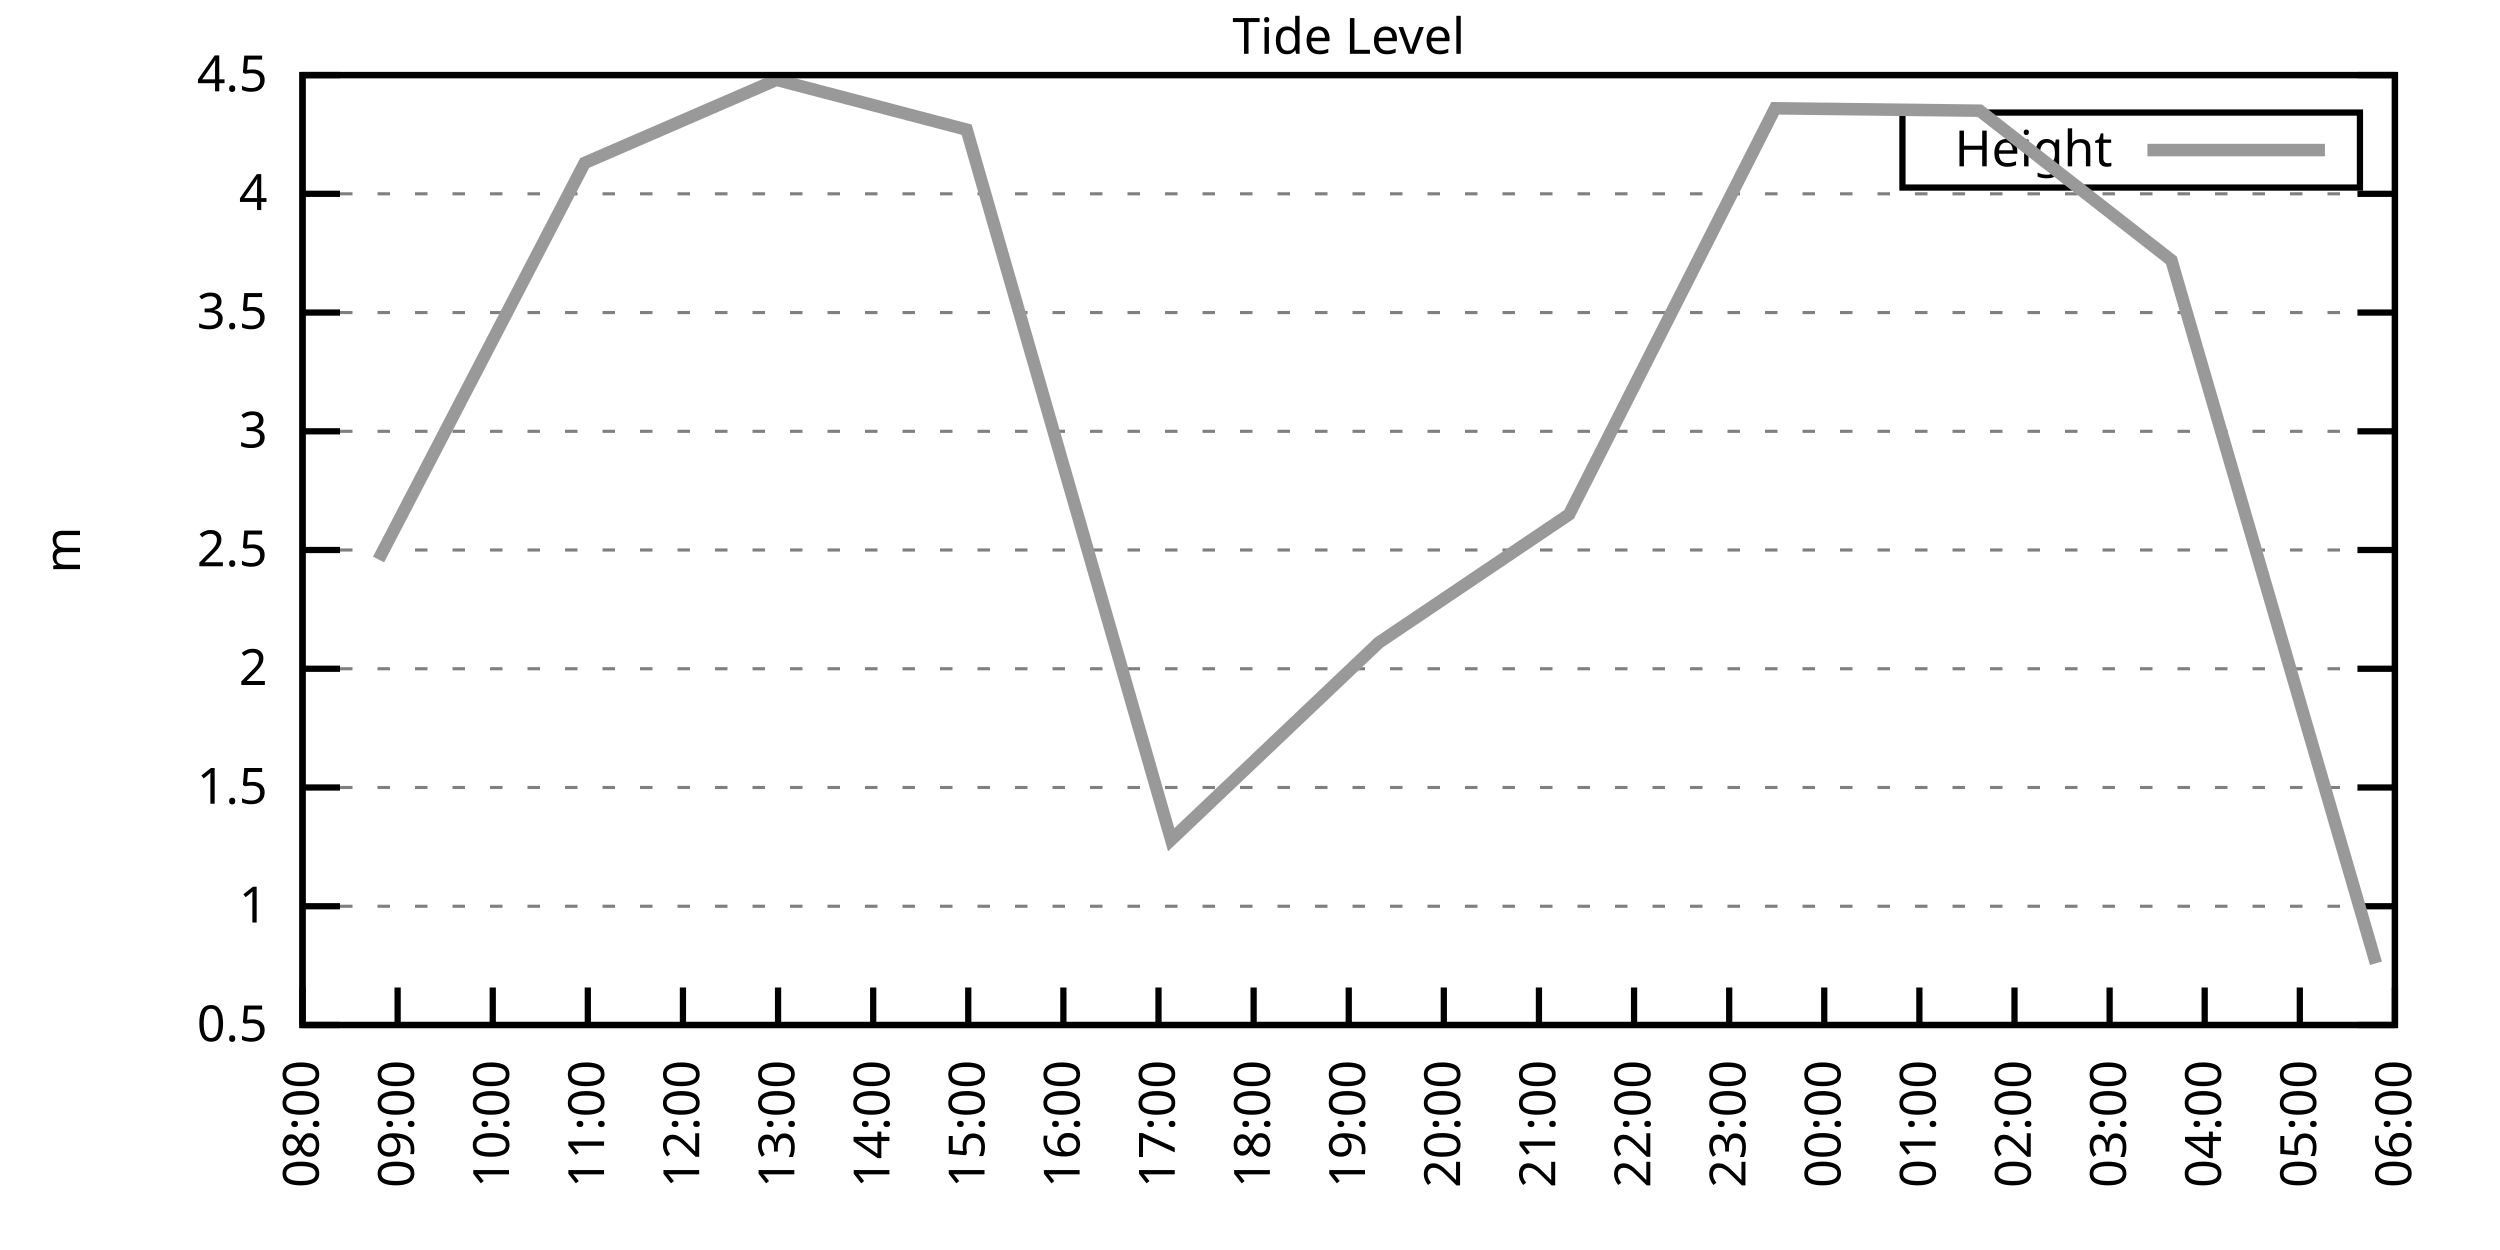
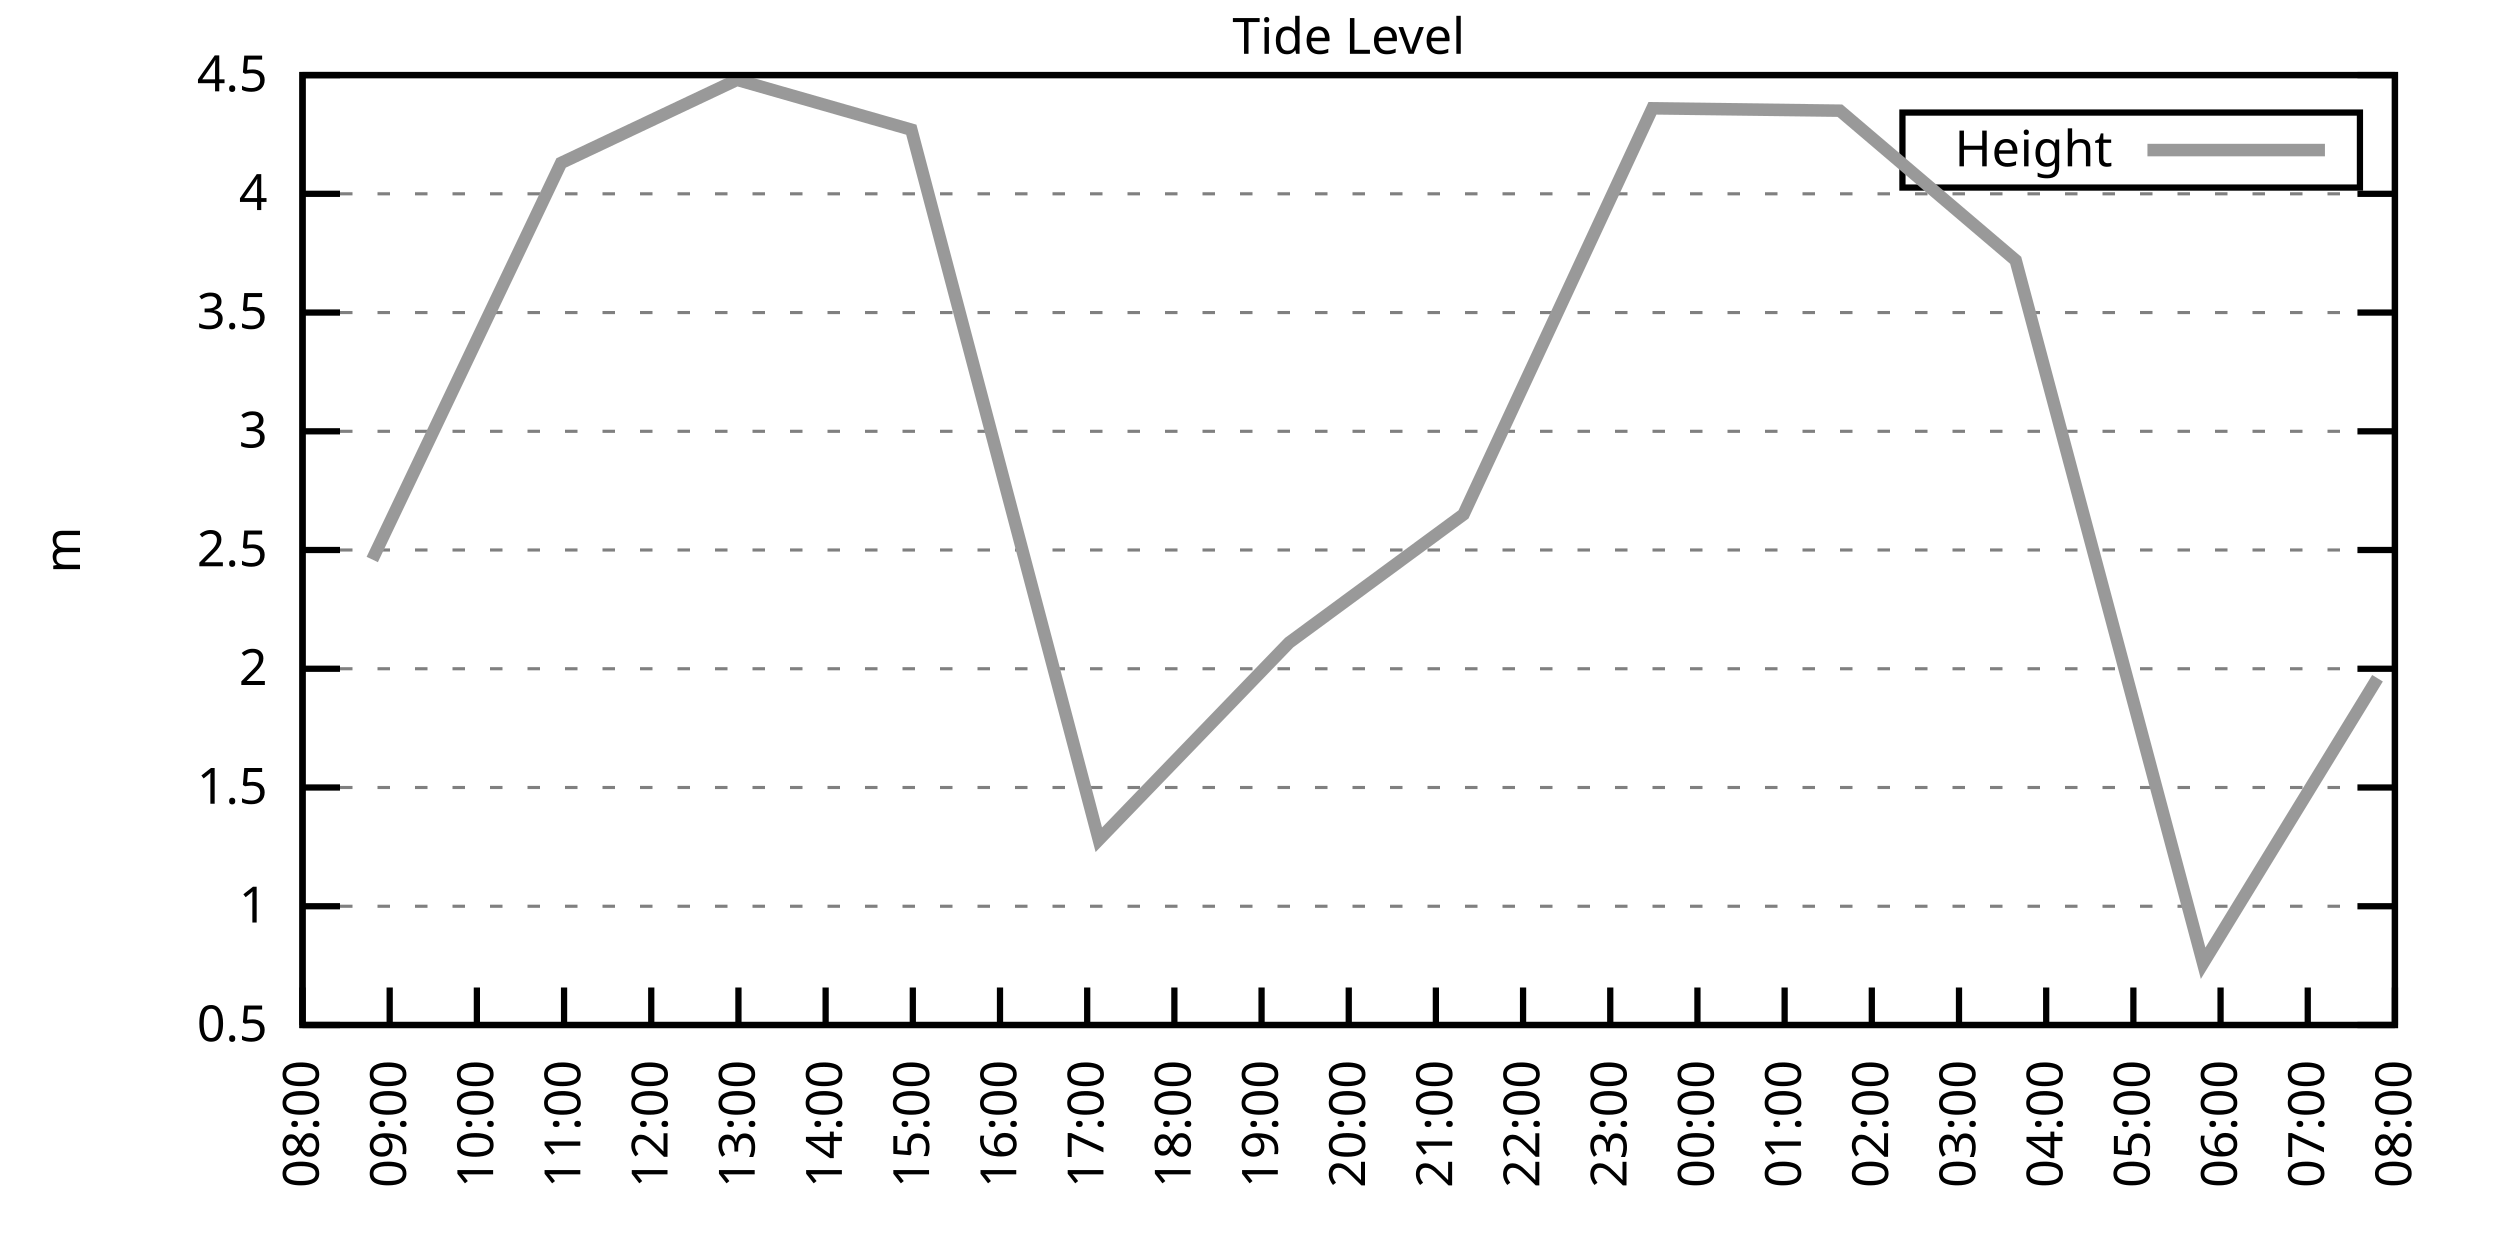
<svg xmlns="http://www.w3.org/2000/svg" xmlns:xlink="http://www.w3.org/1999/xlink" width="400" height="200" viewBox="0 0 400 200">
  <g id="gnuplot_canvas">
    <rect x="0" y="0" width="400" height="200" fill="none" />
    <defs>
      <circle id="gpDot" r="0.5" stroke-width="0.5" stroke="currentColor" />
      <path id="gpPt0" stroke-width="0.333" stroke="currentColor" d="M-1,0 h2 M0,-1 v2" />
      <path id="gpPt1" stroke-width="0.333" stroke="currentColor" d="M-1,-1 L1,1 M1,-1 L-1,1" />
      <path id="gpPt2" stroke-width="0.333" stroke="currentColor" d="M-1,0 L1,0 M0,-1 L0,1 M-1,-1 L1,1 M-1,1 L1,-1" />
      <rect id="gpPt3" stroke-width="0.333" stroke="currentColor" x="-1" y="-1" width="2" height="2" />
      <rect id="gpPt4" stroke-width="0.333" stroke="currentColor" fill="currentColor" x="-1" y="-1" width="2" height="2" />
      <circle id="gpPt5" stroke-width="0.333" stroke="currentColor" cx="0" cy="0" r="1" />
      <use xlink:href="#gpPt5" id="gpPt6" fill="currentColor" stroke="none" />
      <path id="gpPt7" stroke-width="0.333" stroke="currentColor" d="M0,-1.33 L-1.33,0.67 L1.33,0.67 z" />
      <use xlink:href="#gpPt7" id="gpPt8" fill="currentColor" stroke="none" />
      <use xlink:href="#gpPt7" id="gpPt9" stroke="currentColor" transform="rotate(180)" />
      <use xlink:href="#gpPt9" id="gpPt10" fill="currentColor" stroke="none" />
      <use xlink:href="#gpPt3" id="gpPt11" stroke="currentColor" transform="rotate(45)" />
      <use xlink:href="#gpPt11" id="gpPt12" fill="currentColor" stroke="none" />
      <path id="gpPt13" stroke-width="0.333" stroke="currentColor" d="M0,1.330 L1.265,0.411 L0.782,-1.067 L-0.782,-1.076 L-1.265,0.411 z" />
      <use xlink:href="#gpPt13" id="gpPt14" fill="currentColor" stroke="none" />
      <filter id="textbox" filterUnits="objectBoundingBox" x="0" y="0" height="1" width="1">
        <feFlood flood-color="white" flood-opacity="1" result="bgnd" />
        <feComposite in="SourceGraphic" in2="bgnd" operator="atop" />
      </filter>
      <filter id="greybox" filterUnits="objectBoundingBox" x="0" y="0" height="1" width="1">
        <feFlood flood-color="lightgrey" flood-opacity="1" result="grey" />
        <feComposite in="SourceGraphic" in2="grey" operator="atop" />
      </filter>
    </defs>
    <g fill="none" color="white" stroke="currentColor" stroke-width="1.00" stroke-linecap="butt" stroke-linejoin="miter">
</g>
    <g fill="none" color="black" stroke="currentColor" stroke-width="1.00" stroke-linecap="butt" stroke-linejoin="miter">
      <g stroke="none" shape-rendering="crispEdges">
        <polygon fill="rgb(255, 255, 255)" points="48.40,164.00 383.18,164.00 383.18,12.02 48.40,12.02 " />
      </g>
    </g>
    <g fill="none" color="black" stroke="currentColor" stroke-width="1.00" stroke-linecap="butt" stroke-linejoin="miter">
</g>
    <g fill="none" color="black" stroke="black" stroke-width="0.50" stroke-linecap="butt" stroke-linejoin="miter">
</g>
    <g fill="none" color="gray" stroke="currentColor" stroke-width="0.50" stroke-linecap="butt" stroke-linejoin="miter">
      <path stroke="gray" stroke-dasharray="2,4" class="gridline" d="M48.40,164.00 L383.19,164.00  " />
    </g>
    <g fill="none" color="gray" stroke="gray" stroke-width="1.00" stroke-linecap="butt" stroke-linejoin="miter">
</g>
    <g fill="none" color="black" stroke="currentColor" stroke-width="1.00" stroke-linecap="butt" stroke-linejoin="miter">
      <path stroke="black" d="M48.40,164.00 L54.40,164.00 M383.19,164.00 L377.19,164.00  " />
      <g transform="translate(42.80,166.60)" stroke="none" fill="black" font-family="Sans" font-size="8.00" text-anchor="end">
        <text>
          <tspan font-family="Sans"> 0.5</tspan>
        </text>
      </g>
    </g>
    <g fill="none" color="black" stroke="currentColor" stroke-width="1.00" stroke-linecap="butt" stroke-linejoin="miter">
</g>
    <g fill="none" color="black" stroke="black" stroke-width="0.50" stroke-linecap="butt" stroke-linejoin="miter">
</g>
    <g fill="none" color="gray" stroke="currentColor" stroke-width="0.50" stroke-linecap="butt" stroke-linejoin="miter">
      <path stroke="gray" stroke-dasharray="2,4" class="gridline" d="M48.40,145.00 L383.19,145.00  " />
    </g>
    <g fill="none" color="gray" stroke="gray" stroke-width="1.00" stroke-linecap="butt" stroke-linejoin="miter">
</g>
    <g fill="none" color="black" stroke="currentColor" stroke-width="1.00" stroke-linecap="butt" stroke-linejoin="miter">
      <path stroke="black" d="M48.40,145.00 L54.40,145.00 M383.19,145.00 L377.19,145.00  " />
      <g transform="translate(42.80,147.60)" stroke="none" fill="black" font-family="Sans" font-size="8.00" text-anchor="end">
        <text>
          <tspan font-family="Sans"> 1</tspan>
        </text>
      </g>
    </g>
    <g fill="none" color="black" stroke="currentColor" stroke-width="1.00" stroke-linecap="butt" stroke-linejoin="miter">
</g>
    <g fill="none" color="black" stroke="black" stroke-width="0.50" stroke-linecap="butt" stroke-linejoin="miter">
</g>
    <g fill="none" color="gray" stroke="currentColor" stroke-width="0.50" stroke-linecap="butt" stroke-linejoin="miter">
      <path stroke="gray" stroke-dasharray="2,4" class="gridline" d="M48.40,126.00 L383.19,126.00  " />
    </g>
    <g fill="none" color="gray" stroke="gray" stroke-width="1.00" stroke-linecap="butt" stroke-linejoin="miter">
</g>
    <g fill="none" color="black" stroke="currentColor" stroke-width="1.00" stroke-linecap="butt" stroke-linejoin="miter">
      <path stroke="black" d="M48.40,126.00 L54.40,126.00 M383.19,126.00 L377.19,126.00  " />
      <g transform="translate(42.80,128.60)" stroke="none" fill="black" font-family="Sans" font-size="8.00" text-anchor="end">
        <text>
          <tspan font-family="Sans"> 1.5</tspan>
        </text>
      </g>
    </g>
    <g fill="none" color="black" stroke="currentColor" stroke-width="1.00" stroke-linecap="butt" stroke-linejoin="miter">
</g>
    <g fill="none" color="black" stroke="black" stroke-width="0.50" stroke-linecap="butt" stroke-linejoin="miter">
</g>
    <g fill="none" color="gray" stroke="currentColor" stroke-width="0.50" stroke-linecap="butt" stroke-linejoin="miter">
      <path stroke="gray" stroke-dasharray="2,4" class="gridline" d="M48.40,107.00 L383.19,107.00  " />
    </g>
    <g fill="none" color="gray" stroke="gray" stroke-width="1.00" stroke-linecap="butt" stroke-linejoin="miter">
</g>
    <g fill="none" color="black" stroke="currentColor" stroke-width="1.00" stroke-linecap="butt" stroke-linejoin="miter">
      <path stroke="black" d="M48.40,107.00 L54.40,107.00 M383.19,107.00 L377.19,107.00  " />
      <g transform="translate(42.80,109.60)" stroke="none" fill="black" font-family="Sans" font-size="8.00" text-anchor="end">
        <text>
          <tspan font-family="Sans"> 2</tspan>
        </text>
      </g>
    </g>
    <g fill="none" color="black" stroke="currentColor" stroke-width="1.00" stroke-linecap="butt" stroke-linejoin="miter">
</g>
    <g fill="none" color="black" stroke="black" stroke-width="0.50" stroke-linecap="butt" stroke-linejoin="miter">
</g>
    <g fill="none" color="gray" stroke="currentColor" stroke-width="0.50" stroke-linecap="butt" stroke-linejoin="miter">
      <path stroke="gray" stroke-dasharray="2,4" class="gridline" d="M48.40,88.00 L383.19,88.00  " />
    </g>
    <g fill="none" color="gray" stroke="gray" stroke-width="1.00" stroke-linecap="butt" stroke-linejoin="miter">
</g>
    <g fill="none" color="black" stroke="currentColor" stroke-width="1.00" stroke-linecap="butt" stroke-linejoin="miter">
      <path stroke="black" d="M48.40,88.00 L54.40,88.00 M383.19,88.00 L377.19,88.00  " />
      <g transform="translate(42.80,90.60)" stroke="none" fill="black" font-family="Sans" font-size="8.00" text-anchor="end">
        <text>
          <tspan font-family="Sans"> 2.5</tspan>
        </text>
      </g>
    </g>
    <g fill="none" color="black" stroke="currentColor" stroke-width="1.00" stroke-linecap="butt" stroke-linejoin="miter">
</g>
    <g fill="none" color="black" stroke="black" stroke-width="0.50" stroke-linecap="butt" stroke-linejoin="miter">
</g>
    <g fill="none" color="gray" stroke="currentColor" stroke-width="0.50" stroke-linecap="butt" stroke-linejoin="miter">
      <path stroke="gray" stroke-dasharray="2,4" class="gridline" d="M48.40,69.01 L383.19,69.01  " />
    </g>
    <g fill="none" color="gray" stroke="gray" stroke-width="1.00" stroke-linecap="butt" stroke-linejoin="miter">
</g>
    <g fill="none" color="black" stroke="currentColor" stroke-width="1.00" stroke-linecap="butt" stroke-linejoin="miter">
      <path stroke="black" d="M48.40,69.01 L54.40,69.01 M383.19,69.01 L377.19,69.01  " />
      <g transform="translate(42.80,71.61)" stroke="none" fill="black" font-family="Sans" font-size="8.00" text-anchor="end">
        <text>
          <tspan font-family="Sans"> 3</tspan>
        </text>
      </g>
    </g>
    <g fill="none" color="black" stroke="currentColor" stroke-width="1.00" stroke-linecap="butt" stroke-linejoin="miter">
</g>
    <g fill="none" color="black" stroke="black" stroke-width="0.50" stroke-linecap="butt" stroke-linejoin="miter">
</g>
    <g fill="none" color="gray" stroke="currentColor" stroke-width="0.50" stroke-linecap="butt" stroke-linejoin="miter">
      <path stroke="gray" stroke-dasharray="2,4" class="gridline" d="M48.40,50.01 L383.19,50.01  " />
    </g>
    <g fill="none" color="gray" stroke="gray" stroke-width="1.00" stroke-linecap="butt" stroke-linejoin="miter">
</g>
    <g fill="none" color="black" stroke="currentColor" stroke-width="1.00" stroke-linecap="butt" stroke-linejoin="miter">
      <path stroke="black" d="M48.40,50.01 L54.40,50.01 M383.19,50.01 L377.19,50.01  " />
      <g transform="translate(42.80,52.61)" stroke="none" fill="black" font-family="Sans" font-size="8.00" text-anchor="end">
        <text>
          <tspan font-family="Sans"> 3.5</tspan>
        </text>
      </g>
    </g>
    <g fill="none" color="black" stroke="currentColor" stroke-width="1.00" stroke-linecap="butt" stroke-linejoin="miter">
</g>
    <g fill="none" color="black" stroke="black" stroke-width="0.50" stroke-linecap="butt" stroke-linejoin="miter">
</g>
    <g fill="none" color="gray" stroke="currentColor" stroke-width="0.50" stroke-linecap="butt" stroke-linejoin="miter">
      <path stroke="gray" stroke-dasharray="2,4" class="gridline" d="M48.40,31.01 L383.19,31.01  " />
    </g>
    <g fill="none" color="gray" stroke="gray" stroke-width="1.00" stroke-linecap="butt" stroke-linejoin="miter">
</g>
    <g fill="none" color="black" stroke="currentColor" stroke-width="1.00" stroke-linecap="butt" stroke-linejoin="miter">
      <path stroke="black" d="M48.40,31.01 L54.40,31.01 M383.19,31.01 L377.19,31.01  " />
      <g transform="translate(42.80,33.61)" stroke="none" fill="black" font-family="Sans" font-size="8.00" text-anchor="end">
        <text>
          <tspan font-family="Sans"> 4</tspan>
        </text>
      </g>
    </g>
    <g fill="none" color="black" stroke="currentColor" stroke-width="1.00" stroke-linecap="butt" stroke-linejoin="miter">
</g>
    <g fill="none" color="black" stroke="black" stroke-width="0.50" stroke-linecap="butt" stroke-linejoin="miter">
</g>
    <g fill="none" color="gray" stroke="currentColor" stroke-width="0.50" stroke-linecap="butt" stroke-linejoin="miter">
      <path stroke="gray" stroke-dasharray="2,4" class="gridline" d="M48.40,12.01 L383.19,12.01  " />
    </g>
    <g fill="none" color="gray" stroke="gray" stroke-width="1.00" stroke-linecap="butt" stroke-linejoin="miter">
</g>
    <g fill="none" color="black" stroke="currentColor" stroke-width="1.00" stroke-linecap="butt" stroke-linejoin="miter">
      <path stroke="black" d="M48.40,12.01 L54.40,12.01 M383.19,12.01 L377.19,12.01  " />
      <g transform="translate(42.80,14.61)" stroke="none" fill="black" font-family="Sans" font-size="8.00" text-anchor="end">
        <text>
          <tspan font-family="Sans"> 4.5</tspan>
        </text>
      </g>
    </g>
    <g fill="none" color="black" stroke="currentColor" stroke-width="1.00" stroke-linecap="butt" stroke-linejoin="miter">
      <path stroke="black" d="M48.40,164.00 L48.40,158.00  " />
      <g transform="translate(51.00,169.60) rotate(270.00)" stroke="none" fill="black" font-family="Sans" font-size="8.00" text-anchor="end">
        <text>
          <tspan font-family="Sans">08:00</tspan>
        </text>
      </g>
    </g>
    <g fill="none" color="black" stroke="currentColor" stroke-width="1.00" stroke-linecap="butt" stroke-linejoin="miter">
-       <path stroke="black" d="M63.62,164.00 L63.62,158.00  " />
-       <g transform="translate(66.22,169.60) rotate(270.00)" stroke="none" fill="black" font-family="Sans" font-size="8.00" text-anchor="end">
+       <path stroke="black" d="M62.35,164.00 L62.35,158.00  " />
+       <g transform="translate(64.95,169.60) rotate(270.00)" stroke="none" fill="black" font-family="Sans" font-size="8.00" text-anchor="end">
        <text>
          <tspan font-family="Sans">09:00</tspan>
        </text>
      </g>
    </g>
    <g fill="none" color="black" stroke="currentColor" stroke-width="1.00" stroke-linecap="butt" stroke-linejoin="miter">
-       <path stroke="black" d="M78.84,164.00 L78.84,158.00  " />
-       <g transform="translate(81.44,169.60) rotate(270.00)" stroke="none" fill="black" font-family="Sans" font-size="8.00" text-anchor="end">
+       <path stroke="black" d="M76.30,164.00 L76.30,158.00  " />
+       <g transform="translate(78.90,169.60) rotate(270.00)" stroke="none" fill="black" font-family="Sans" font-size="8.00" text-anchor="end">
        <text>
          <tspan font-family="Sans">10:00</tspan>
        </text>
      </g>
    </g>
    <g fill="none" color="black" stroke="currentColor" stroke-width="1.00" stroke-linecap="butt" stroke-linejoin="miter">
-       <path stroke="black" d="M94.05,164.00 L94.05,158.00  " />
-       <g transform="translate(96.65,169.60) rotate(270.00)" stroke="none" fill="black" font-family="Sans" font-size="8.00" text-anchor="end">
+       <path stroke="black" d="M90.25,164.00 L90.25,158.00  " />
+       <g transform="translate(92.85,169.60) rotate(270.00)" stroke="none" fill="black" font-family="Sans" font-size="8.00" text-anchor="end">
        <text>
          <tspan font-family="Sans">11:00</tspan>
        </text>
      </g>
    </g>
    <g fill="none" color="black" stroke="currentColor" stroke-width="1.00" stroke-linecap="butt" stroke-linejoin="miter">
-       <path stroke="black" d="M109.27,164.00 L109.27,158.00  " />
-       <g transform="translate(111.87,169.60) rotate(270.00)" stroke="none" fill="black" font-family="Sans" font-size="8.00" text-anchor="end">
+       <path stroke="black" d="M104.20,164.00 L104.20,158.00  " />
+       <g transform="translate(106.80,169.60) rotate(270.00)" stroke="none" fill="black" font-family="Sans" font-size="8.00" text-anchor="end">
        <text>
          <tspan font-family="Sans">12:00</tspan>
        </text>
      </g>
    </g>
    <g fill="none" color="black" stroke="currentColor" stroke-width="1.00" stroke-linecap="butt" stroke-linejoin="miter">
-       <path stroke="black" d="M124.49,164.00 L124.49,158.00  " />
-       <g transform="translate(127.09,169.60) rotate(270.00)" stroke="none" fill="black" font-family="Sans" font-size="8.00" text-anchor="end">
+       <path stroke="black" d="M118.15,164.00 L118.15,158.00  " />
+       <g transform="translate(120.75,169.60) rotate(270.00)" stroke="none" fill="black" font-family="Sans" font-size="8.00" text-anchor="end">
        <text>
          <tspan font-family="Sans">13:00</tspan>
        </text>
      </g>
    </g>
    <g fill="none" color="black" stroke="currentColor" stroke-width="1.00" stroke-linecap="butt" stroke-linejoin="miter">
-       <path stroke="black" d="M139.71,164.00 L139.71,158.00  " />
-       <g transform="translate(142.31,169.60) rotate(270.00)" stroke="none" fill="black" font-family="Sans" font-size="8.00" text-anchor="end">
+       <path stroke="black" d="M132.10,164.00 L132.10,158.00  " />
+       <g transform="translate(134.70,169.60) rotate(270.00)" stroke="none" fill="black" font-family="Sans" font-size="8.00" text-anchor="end">
        <text>
          <tspan font-family="Sans">14:00</tspan>
        </text>
      </g>
    </g>
    <g fill="none" color="black" stroke="currentColor" stroke-width="1.00" stroke-linecap="butt" stroke-linejoin="miter">
-       <path stroke="black" d="M154.92,164.00 L154.92,158.00  " />
-       <g transform="translate(157.52,169.60) rotate(270.00)" stroke="none" fill="black" font-family="Sans" font-size="8.00" text-anchor="end">
+       <path stroke="black" d="M146.05,164.00 L146.05,158.00  " />
+       <g transform="translate(148.65,169.60) rotate(270.00)" stroke="none" fill="black" font-family="Sans" font-size="8.00" text-anchor="end">
        <text>
          <tspan font-family="Sans">15:00</tspan>
        </text>
      </g>
    </g>
    <g fill="none" color="black" stroke="currentColor" stroke-width="1.00" stroke-linecap="butt" stroke-linejoin="miter">
-       <path stroke="black" d="M170.14,164.00 L170.14,158.00  " />
-       <g transform="translate(172.74,169.60) rotate(270.00)" stroke="none" fill="black" font-family="Sans" font-size="8.00" text-anchor="end">
+       <path stroke="black" d="M160.00,164.00 L160.00,158.00  " />
+       <g transform="translate(162.60,169.60) rotate(270.00)" stroke="none" fill="black" font-family="Sans" font-size="8.00" text-anchor="end">
        <text>
          <tspan font-family="Sans">16:00</tspan>
        </text>
      </g>
    </g>
    <g fill="none" color="black" stroke="currentColor" stroke-width="1.00" stroke-linecap="butt" stroke-linejoin="miter">
-       <path stroke="black" d="M185.36,164.00 L185.36,158.00  " />
-       <g transform="translate(187.96,169.60) rotate(270.00)" stroke="none" fill="black" font-family="Sans" font-size="8.00" text-anchor="end">
+       <path stroke="black" d="M173.95,164.00 L173.95,158.00  " />
+       <g transform="translate(176.55,169.60) rotate(270.00)" stroke="none" fill="black" font-family="Sans" font-size="8.00" text-anchor="end">
        <text>
          <tspan font-family="Sans">17:00</tspan>
        </text>
      </g>
    </g>
    <g fill="none" color="black" stroke="currentColor" stroke-width="1.00" stroke-linecap="butt" stroke-linejoin="miter">
-       <path stroke="black" d="M200.58,164.00 L200.58,158.00  " />
-       <g transform="translate(203.18,169.60) rotate(270.00)" stroke="none" fill="black" font-family="Sans" font-size="8.00" text-anchor="end">
+       <path stroke="black" d="M187.90,164.00 L187.90,158.00  " />
+       <g transform="translate(190.50,169.60) rotate(270.00)" stroke="none" fill="black" font-family="Sans" font-size="8.00" text-anchor="end">
        <text>
          <tspan font-family="Sans">18:00</tspan>
+         </text>
+       </g>
+     </g>
+     <g fill="none" color="black" stroke="currentColor" stroke-width="1.00" stroke-linecap="butt" stroke-linejoin="miter">
+       <path stroke="black" d="M201.85,164.00 L201.85,158.00  " />
+       <g transform="translate(204.45,169.60) rotate(270.00)" stroke="none" fill="black" font-family="Sans" font-size="8.00" text-anchor="end">
+         <text>
+           <tspan font-family="Sans">19:00</tspan>
        </text>
      </g>
    </g>
    <g fill="none" color="black" stroke="currentColor" stroke-width="1.00" stroke-linecap="butt" stroke-linejoin="miter">
      <path stroke="black" d="M215.80,164.00 L215.80,158.00  " />
      <g transform="translate(218.40,169.60) rotate(270.00)" stroke="none" fill="black" font-family="Sans" font-size="8.00" text-anchor="end">
        <text>
-           <tspan font-family="Sans">19:00</tspan>
-         </text>
-       </g>
-     </g>
-     <g fill="none" color="black" stroke="currentColor" stroke-width="1.00" stroke-linecap="butt" stroke-linejoin="miter">
-       <path stroke="black" d="M231.01,164.00 L231.01,158.00  " />
-       <g transform="translate(233.61,169.60) rotate(270.00)" stroke="none" fill="black" font-family="Sans" font-size="8.00" text-anchor="end">
-         <text>
          <tspan font-family="Sans">20:00</tspan>
        </text>
      </g>
    </g>
    <g fill="none" color="black" stroke="currentColor" stroke-width="1.00" stroke-linecap="butt" stroke-linejoin="miter">
-       <path stroke="black" d="M246.23,164.00 L246.23,158.00  " />
-       <g transform="translate(248.83,169.60) rotate(270.00)" stroke="none" fill="black" font-family="Sans" font-size="8.00" text-anchor="end">
+       <path stroke="black" d="M229.74,164.00 L229.74,158.00  " />
+       <g transform="translate(232.34,169.60) rotate(270.00)" stroke="none" fill="black" font-family="Sans" font-size="8.00" text-anchor="end">
        <text>
          <tspan font-family="Sans">21:00</tspan>
        </text>
      </g>
    </g>
    <g fill="none" color="black" stroke="currentColor" stroke-width="1.00" stroke-linecap="butt" stroke-linejoin="miter">
-       <path stroke="black" d="M261.45,164.00 L261.45,158.00  " />
-       <g transform="translate(264.05,169.60) rotate(270.00)" stroke="none" fill="black" font-family="Sans" font-size="8.00" text-anchor="end">
+       <path stroke="black" d="M243.69,164.00 L243.69,158.00  " />
+       <g transform="translate(246.29,169.60) rotate(270.00)" stroke="none" fill="black" font-family="Sans" font-size="8.00" text-anchor="end">
        <text>
          <tspan font-family="Sans">22:00</tspan>
        </text>
      </g>
    </g>
    <g fill="none" color="black" stroke="currentColor" stroke-width="1.00" stroke-linecap="butt" stroke-linejoin="miter">
-       <path stroke="black" d="M276.67,164.00 L276.67,158.00  " />
-       <g transform="translate(279.27,169.60) rotate(270.00)" stroke="none" fill="black" font-family="Sans" font-size="8.00" text-anchor="end">
+       <path stroke="black" d="M257.64,164.00 L257.64,158.00  " />
+       <g transform="translate(260.24,169.60) rotate(270.00)" stroke="none" fill="black" font-family="Sans" font-size="8.00" text-anchor="end">
        <text>
          <tspan font-family="Sans">23:00</tspan>
        </text>
      </g>
    </g>
    <g fill="none" color="black" stroke="currentColor" stroke-width="1.00" stroke-linecap="butt" stroke-linejoin="miter">
-       <path stroke="black" d="M291.88,164.00 L291.88,158.00  " />
-       <g transform="translate(294.48,169.60) rotate(270.00)" stroke="none" fill="black" font-family="Sans" font-size="8.00" text-anchor="end">
+       <path stroke="black" d="M271.59,164.00 L271.59,158.00  " />
+       <g transform="translate(274.19,169.60) rotate(270.00)" stroke="none" fill="black" font-family="Sans" font-size="8.00" text-anchor="end">
        <text>
          <tspan font-family="Sans">00:00</tspan>
        </text>
      </g>
    </g>
    <g fill="none" color="black" stroke="currentColor" stroke-width="1.00" stroke-linecap="butt" stroke-linejoin="miter">
-       <path stroke="black" d="M307.10,164.00 L307.10,158.00  " />
-       <g transform="translate(309.70,169.60) rotate(270.00)" stroke="none" fill="black" font-family="Sans" font-size="8.00" text-anchor="end">
+       <path stroke="black" d="M285.54,164.00 L285.54,158.00  " />
+       <g transform="translate(288.14,169.60) rotate(270.00)" stroke="none" fill="black" font-family="Sans" font-size="8.00" text-anchor="end">
        <text>
          <tspan font-family="Sans">01:00</tspan>
        </text>
      </g>
    </g>
    <g fill="none" color="black" stroke="currentColor" stroke-width="1.00" stroke-linecap="butt" stroke-linejoin="miter">
-       <path stroke="black" d="M322.32,164.00 L322.32,158.00  " />
-       <g transform="translate(324.92,169.60) rotate(270.00)" stroke="none" fill="black" font-family="Sans" font-size="8.00" text-anchor="end">
+       <path stroke="black" d="M299.49,164.00 L299.49,158.00  " />
+       <g transform="translate(302.09,169.60) rotate(270.00)" stroke="none" fill="black" font-family="Sans" font-size="8.00" text-anchor="end">
        <text>
          <tspan font-family="Sans">02:00</tspan>
        </text>
      </g>
    </g>
    <g fill="none" color="black" stroke="currentColor" stroke-width="1.00" stroke-linecap="butt" stroke-linejoin="miter">
-       <path stroke="black" d="M337.54,164.00 L337.54,158.00  " />
-       <g transform="translate(340.14,169.60) rotate(270.00)" stroke="none" fill="black" font-family="Sans" font-size="8.00" text-anchor="end">
+       <path stroke="black" d="M313.44,164.00 L313.44,158.00  " />
+       <g transform="translate(316.04,169.60) rotate(270.00)" stroke="none" fill="black" font-family="Sans" font-size="8.00" text-anchor="end">
        <text>
          <tspan font-family="Sans">03:00</tspan>
        </text>
      </g>
    </g>
    <g fill="none" color="black" stroke="currentColor" stroke-width="1.00" stroke-linecap="butt" stroke-linejoin="miter">
-       <path stroke="black" d="M352.75,164.00 L352.75,158.00  " />
-       <g transform="translate(355.35,169.60) rotate(270.00)" stroke="none" fill="black" font-family="Sans" font-size="8.00" text-anchor="end">
+       <path stroke="black" d="M327.39,164.00 L327.39,158.00  " />
+       <g transform="translate(329.99,169.60) rotate(270.00)" stroke="none" fill="black" font-family="Sans" font-size="8.00" text-anchor="end">
        <text>
          <tspan font-family="Sans">04:00</tspan>
        </text>
      </g>
    </g>
    <g fill="none" color="black" stroke="currentColor" stroke-width="1.00" stroke-linecap="butt" stroke-linejoin="miter">
-       <path stroke="black" d="M367.97,164.00 L367.97,158.00  " />
-       <g transform="translate(370.57,169.60) rotate(270.00)" stroke="none" fill="black" font-family="Sans" font-size="8.00" text-anchor="end">
+       <path stroke="black" d="M341.34,164.00 L341.34,158.00  " />
+       <g transform="translate(343.94,169.60) rotate(270.00)" stroke="none" fill="black" font-family="Sans" font-size="8.00" text-anchor="end">
        <text>
          <tspan font-family="Sans">05:00</tspan>
+         </text>
+       </g>
+     </g>
+     <g fill="none" color="black" stroke="currentColor" stroke-width="1.00" stroke-linecap="butt" stroke-linejoin="miter">
+       <path stroke="black" d="M355.29,164.00 L355.29,158.00  " />
+       <g transform="translate(357.89,169.60) rotate(270.00)" stroke="none" fill="black" font-family="Sans" font-size="8.00" text-anchor="end">
+         <text>
+           <tspan font-family="Sans">06:00</tspan>
+         </text>
+       </g>
+     </g>
+     <g fill="none" color="black" stroke="currentColor" stroke-width="1.00" stroke-linecap="butt" stroke-linejoin="miter">
+       <path stroke="black" d="M369.24,164.00 L369.24,158.00  " />
+       <g transform="translate(371.84,169.60) rotate(270.00)" stroke="none" fill="black" font-family="Sans" font-size="8.00" text-anchor="end">
+         <text>
+           <tspan font-family="Sans">07:00</tspan>
        </text>
      </g>
    </g>
    <g fill="none" color="black" stroke="currentColor" stroke-width="1.00" stroke-linecap="butt" stroke-linejoin="miter">
      <path stroke="black" d="M383.19,164.00 L383.19,158.00  " />
      <g transform="translate(385.79,169.60) rotate(270.00)" stroke="none" fill="black" font-family="Sans" font-size="8.00" text-anchor="end">
        <text>
-           <tspan font-family="Sans">06:00</tspan>
+           <tspan font-family="Sans">08:00</tspan>
        </text>
      </g>
    </g>
    <g fill="none" color="black" stroke="currentColor" stroke-width="1.00" stroke-linecap="butt" stroke-linejoin="miter">
</g>
    <g fill="none" color="black" stroke="currentColor" stroke-width="1.00" stroke-linecap="butt" stroke-linejoin="miter">
      <path stroke="black" d="M48.40,12.01 L48.40,164.00 L383.19,164.00 L383.19,12.01 L48.40,12.01 Z  " />
    </g>
    <g fill="none" color="black" stroke="currentColor" stroke-width="1.00" stroke-linecap="butt" stroke-linejoin="miter">
</g>
    <g fill="none" color="black" stroke="currentColor" stroke-width="1.00" stroke-linecap="butt" stroke-linejoin="miter">
      <path stroke="black" d="M304.39,30.01 L304.39,18.01 L377.59,18.01 L377.59,30.01 L304.39,30.01 Z  " />
    </g>
    <g id="Tide_level_plot_1">
      <g fill="none" color="white" stroke="black" stroke-width="2.00" stroke-linecap="butt" stroke-linejoin="miter">
</g>
      <g fill="none" color="black" stroke="currentColor" stroke-width="2.00" stroke-linecap="butt" stroke-linejoin="miter">
        <g transform="translate(337.99,26.61)" stroke="none" fill="black" font-family="Sans" font-size="8.00" text-anchor="end">
          <text>
            <tspan font-family="Sans">Height</tspan>
          </text>
        </g>
      </g>
      <g fill="none" color="black" stroke="currentColor" stroke-width="2.00" stroke-linecap="butt" stroke-linejoin="miter">
-         <path stroke="rgb(153, 153, 153)" d="M343.59,24.01 L371.99,24.01 M60.57,89.52 L93.55,26.07 L124.24,12.77 L154.67,20.75 L187.39,134.36 L220.61,102.82   L251.05,82.31 L284.02,17.33 L316.74,17.71 L347.43,41.65 L380.15,154.12  " />
+         <path stroke="rgb(153, 153, 153)" d="M343.59,24.01 L371.99,24.01 M59.56,89.52 L89.78,26.07 L117.92,12.77 L145.81,20.75 L175.81,134.36 L206.26,102.82   L234.16,82.31 L264.39,17.33 L294.38,17.71 L322.51,41.65 L352.50,154.12 L380.40,108.52  " />
      </g>
    </g>
    <g fill="none" color="black" stroke="currentColor" stroke-width="2.00" stroke-linecap="butt" stroke-linejoin="miter">
</g>
    <g fill="none" color="black" stroke="black" stroke-width="1.00" stroke-linecap="butt" stroke-linejoin="miter">
</g>
    <g fill="none" color="black" stroke="currentColor" stroke-width="1.00" stroke-linecap="butt" stroke-linejoin="miter">
      <path stroke="black" d="M48.40,12.01 L48.40,164.00 L383.19,164.00 L383.19,12.01 L48.40,12.01 Z  " />
      <g transform="translate(12.80,88.01) rotate(270.00)" stroke="none" fill="black" font-family="Sans" font-size="8.00" text-anchor="middle">
        <text>
          <tspan font-family="Sans">m</tspan>
        </text>
      </g>
    </g>
    <g fill="none" color="black" stroke="currentColor" stroke-width="1.00" stroke-linecap="butt" stroke-linejoin="miter">
</g>
    <g fill="none" color="black" stroke="currentColor" stroke-width="1.00" stroke-linecap="butt" stroke-linejoin="miter">
      <g transform="translate(215.79,8.61)" stroke="none" fill="black" font-family="Sans" font-size="8.00" text-anchor="middle">
        <text>
          <tspan font-family="Sans">Tide Level</tspan>
        </text>
      </g>
    </g>
    <g fill="none" color="black" stroke="currentColor" stroke-width="1.00" stroke-linecap="butt" stroke-linejoin="miter">
</g>
  </g>
</svg>
